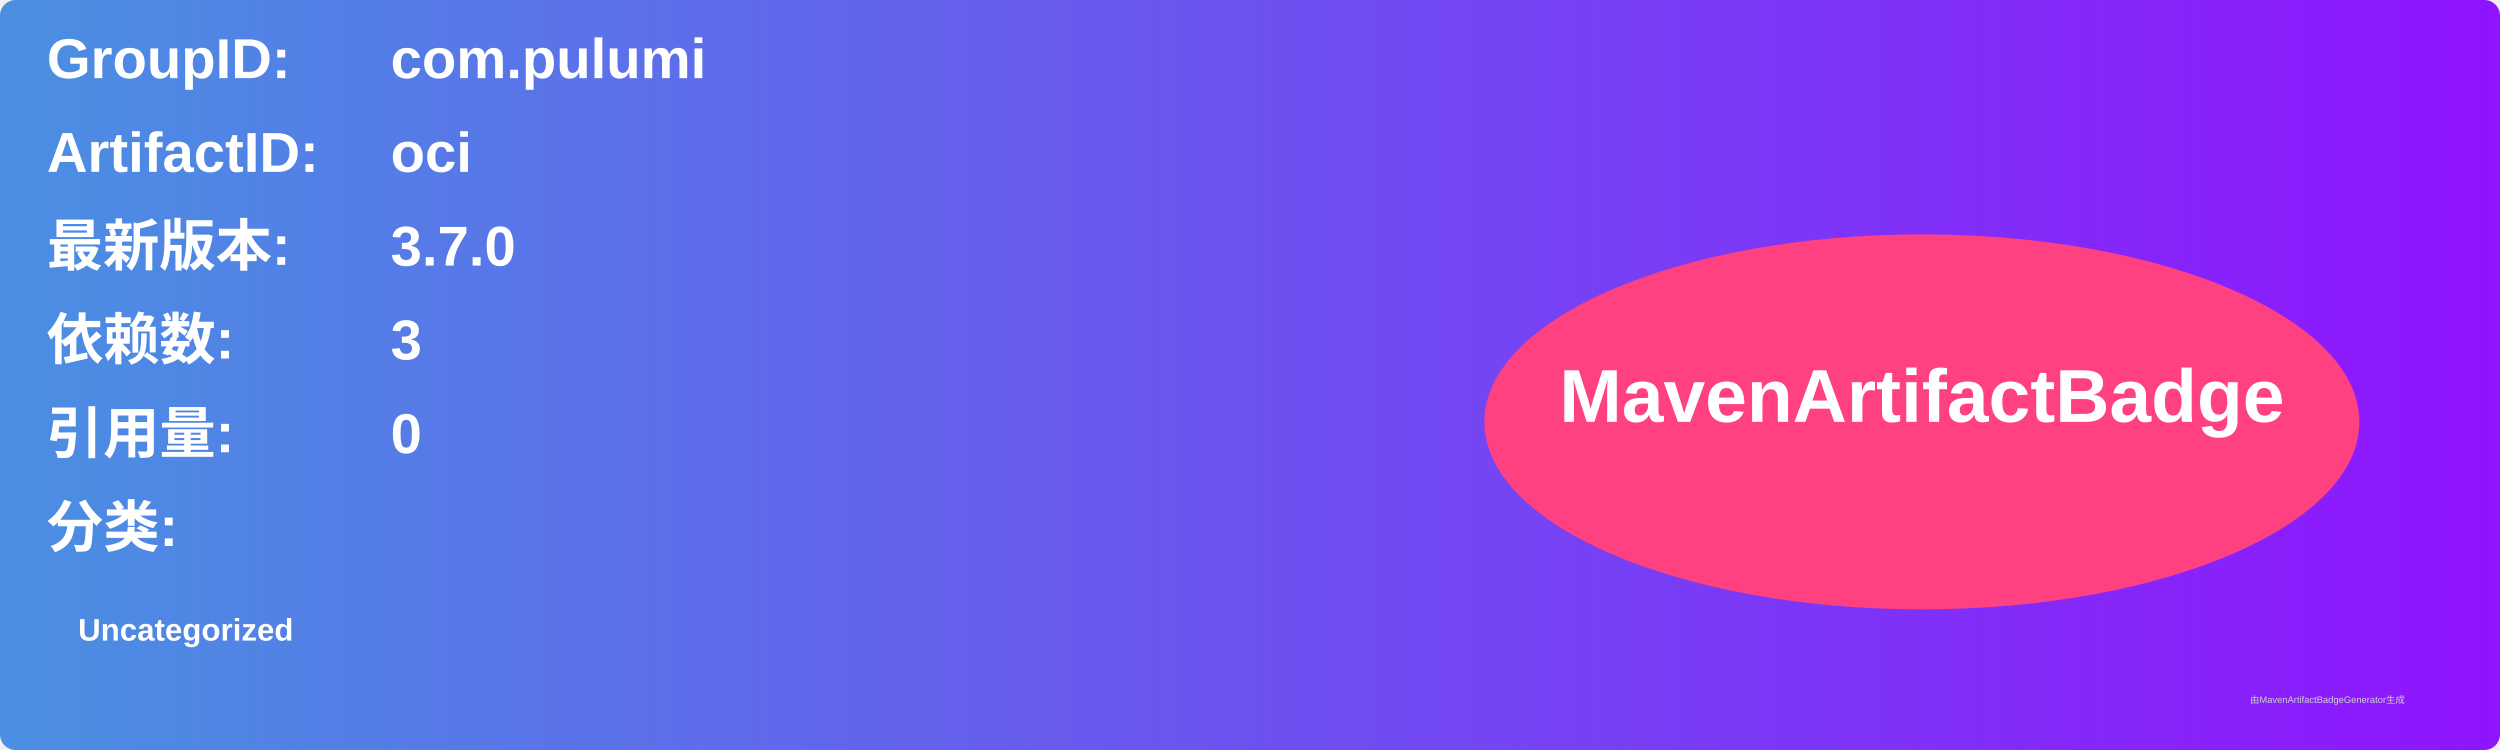
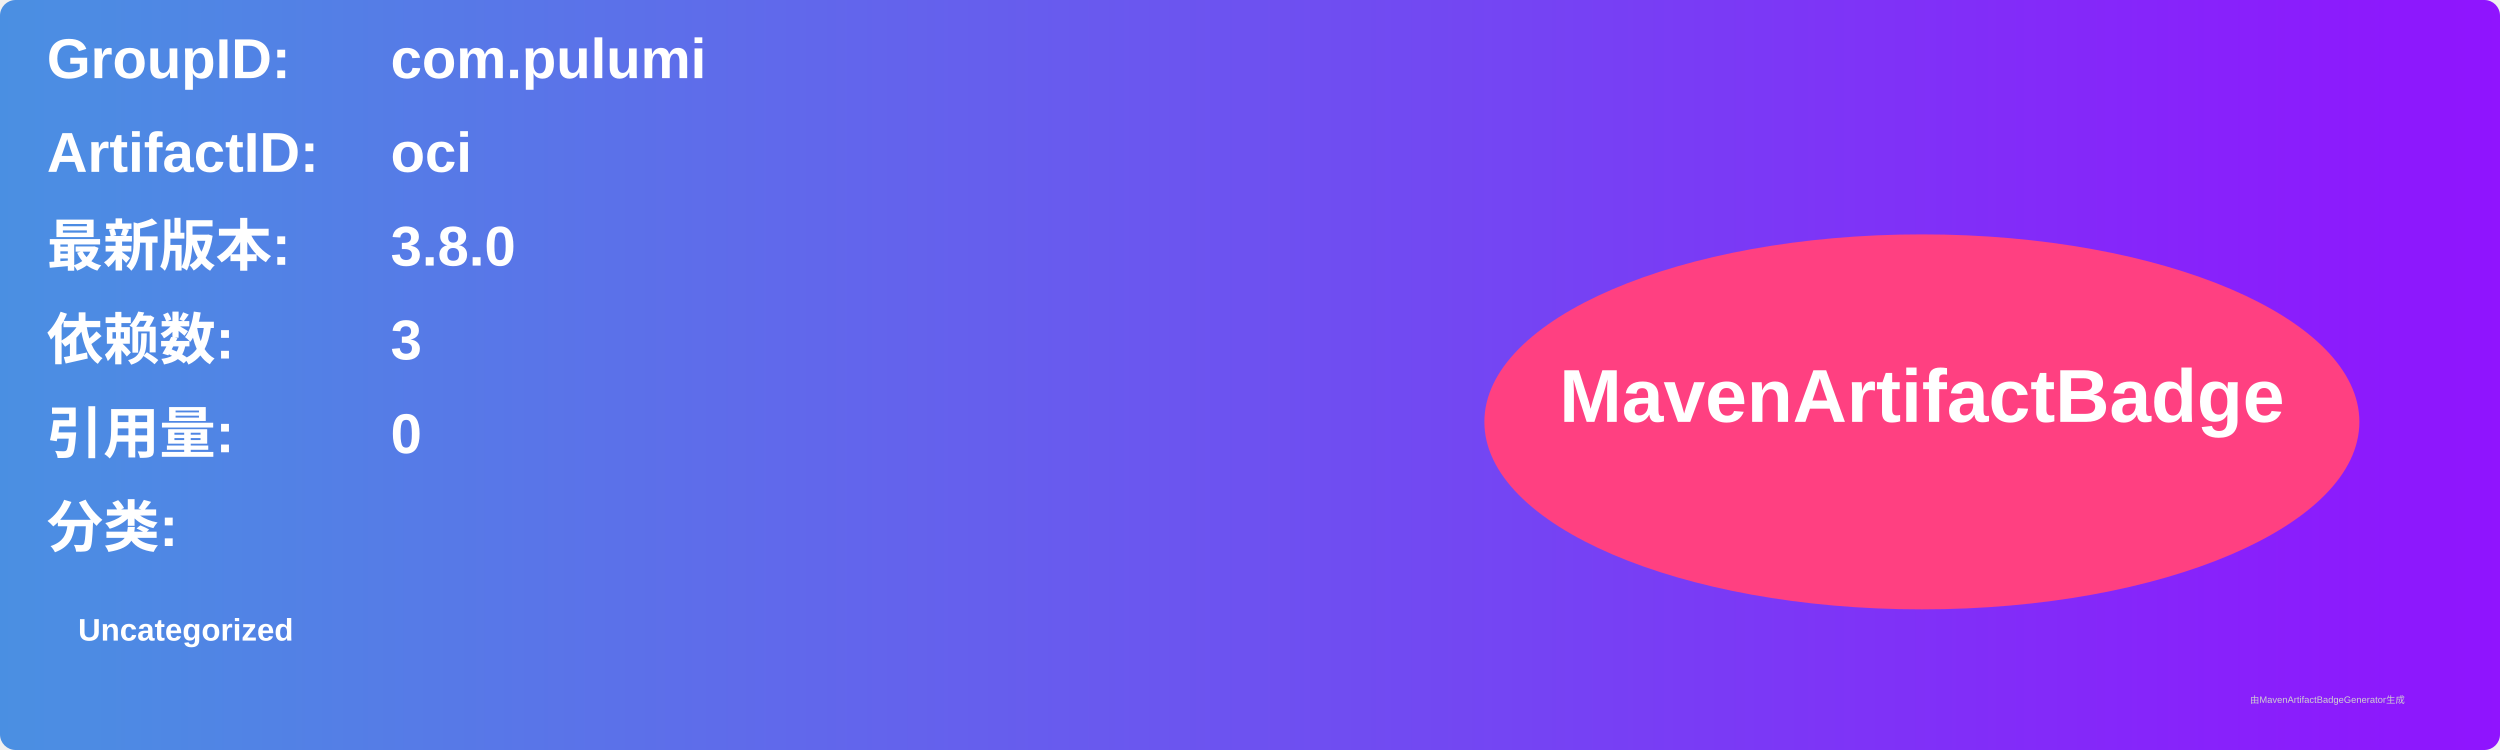
<svg xmlns="http://www.w3.org/2000/svg" width="800" height="240" viewBox="0 0 800 240">
  <linearGradient id="grad" x1="0%" y1="0%" x2="100%" y2="0%">
    <stop offset="0%" stop-color="#4a90e2" />
    <stop offset="100%" stop-color="#9013fe" />
  </linearGradient>
  <rect width="100%" height="100%" rx="5" ry="5" fill="url(#grad)" />
  <g transform="translate(15, 15)">
    <text x="0" y="10" font-family="Arial" font-size="18" fill="white" font-weight="bold" width="260">GroupID:</text>
    <text x="110" y="10" font-family="Arial" font-size="18" fill="white" font-weight="bold" width="460">com.pulumi</text>
    <text x="0" y="40" font-family="Arial" font-size="18" fill="white" font-weight="bold" width="260">ArtifactID:</text>
    <text x="110" y="40" font-family="Arial" font-size="18" fill="white" font-weight="bold" width="460">oci</text>
    <text x="0" y="70" font-family="Arial" font-size="18" fill="white" font-weight="bold">最新版本:</text>
    <text x="110" y="70" font-family="Arial" font-size="18" fill="white" font-weight="bold">
-       <tspan font-weight="bold">3.7.0</tspan>
+       <tspan font-weight="bold">3.8.0</tspan>
    </text>
    <text x="0" y="100" font-family="Arial" font-size="18" fill="white" font-weight="bold">依赖数: </text>
    <text x="110" y="100" font-family="Arial" font-size="18" fill="white">
      <tspan font-weight="bold">3</tspan>
    </text>
    <text x="0" y="130" font-family="Arial" font-size="18" fill="white" font-weight="bold">引用量: </text>
    <text x="110" y="130" font-family="Arial" font-size="18" fill="white">
      <tspan font-weight="bold">0</tspan>
    </text>
    <text x="0" y="160" font-family="Arial" font-size="18" fill="white" font-weight="bold">分类:</text>
    <text x="10" y="190" font-family="Arial" font-size="10" fill="white">
      <tspan font-weight="bold">Uncategorized</tspan>
    </text>
    <ellipse cx="600" cy="120" rx="140" ry="60" fill="#ff4081" />
    <text x="600" y="120" text-anchor="middle" font-family="Arial" font-size="24" fill="white" font-weight="bold">MavenArtifactBadge</text>
  </g>
  <text x="720" y="225" font-family="Arial" font-size="3" fill="#d0d0d0">由MavenArtifactBadgeGenerator生成</text>
</svg>
